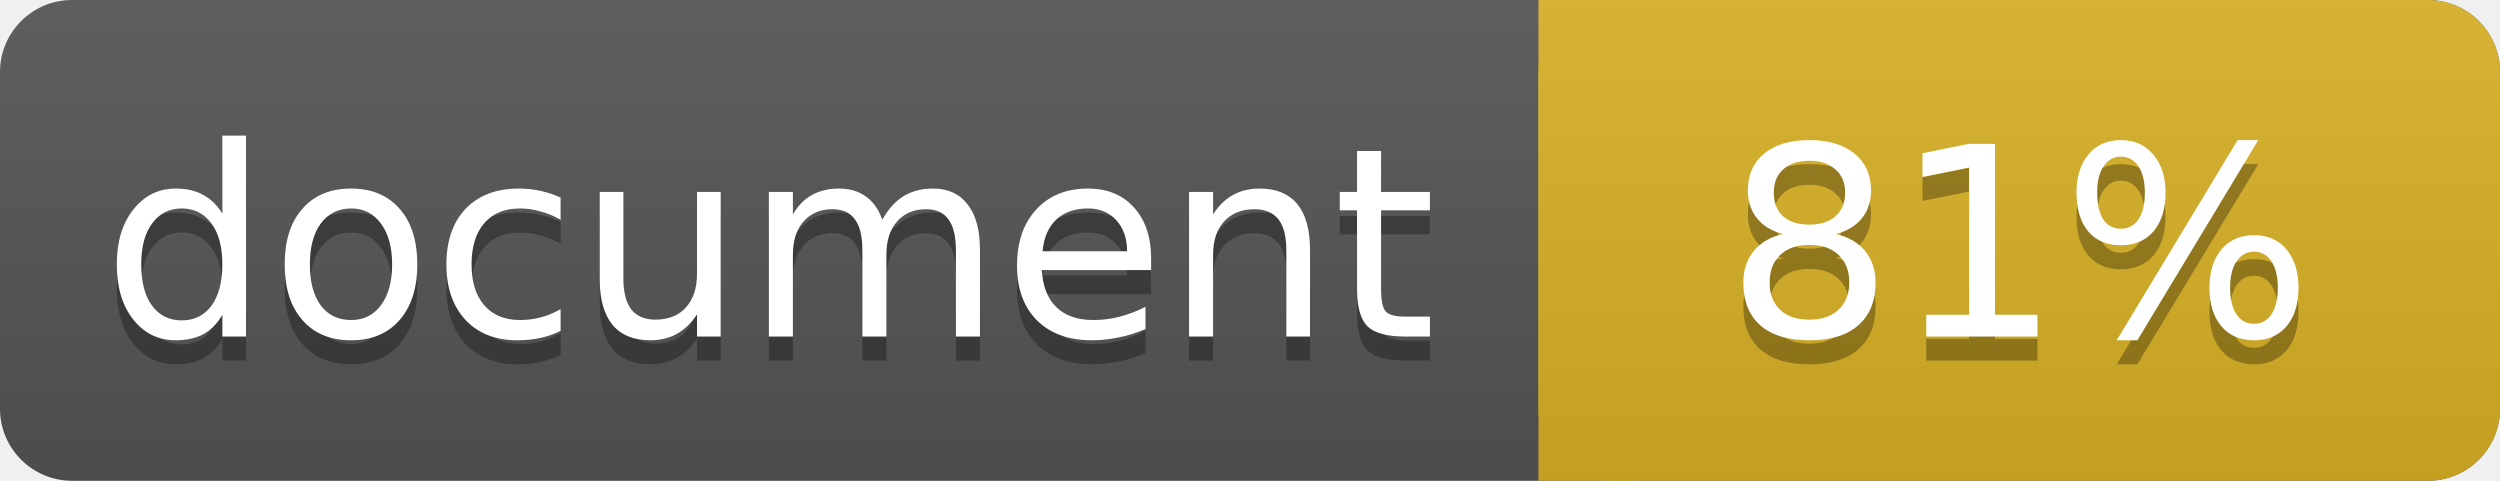
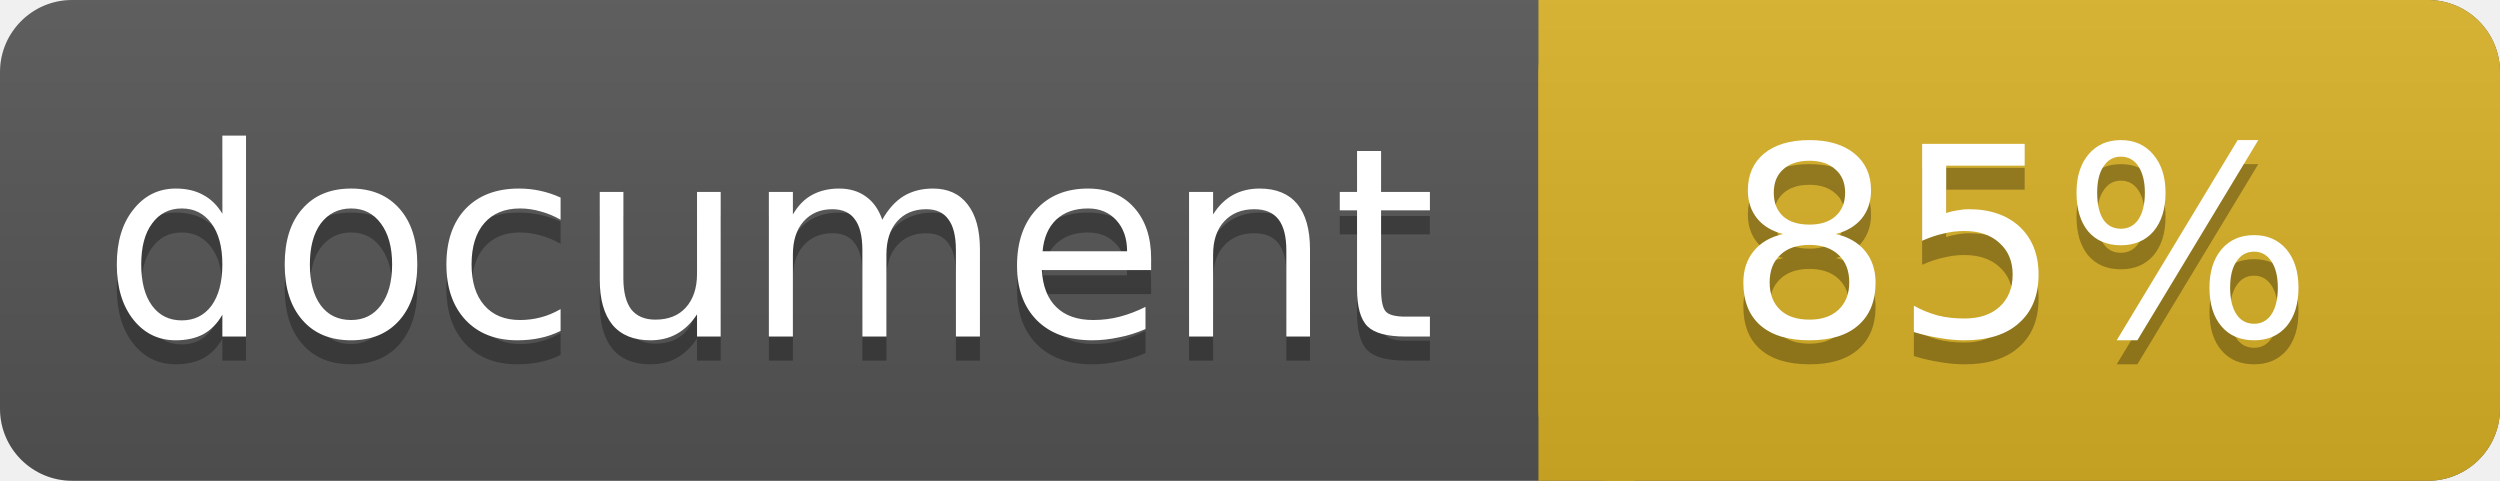
<svg xmlns="http://www.w3.org/2000/svg" width="104" height="20">
  <linearGradient id="a" x2="0" y2="100%">
    <stop offset="0" stop-color="#bbb" stop-opacity=".1" />
    <stop offset="1" stop-opacity=".1" />
  </linearGradient>
  <rect rx="3" width="104" height="20" fill="#555" />
  <rect rx="3" x="64" width="40" height="20" fill="#dab226" />
  <path fill="#dab226" d="M64 0h4v20h-4z" />
  <rect rx="3" width="104" height="20" fill="url(#a)" />
  <g fill="#fff" text-anchor="middle" font-family="DejaVu Sans,Verdana,Geneva,sans-serif" font-size="11">
    <text x="32" y="15" fill="#010101" fill-opacity=".3">document</text>
    <text x="32" y="14">document</text>
-     <text x="84" y="15" fill="#010101" fill-opacity=".3">81%</text>
-     <text x="84" y="14">81%</text>
+     <text x="84" y="15" fill="#010101" fill-opacity=".3">85%</text>
+     <text x="84" y="14">85%</text>
  </g>
</svg>
